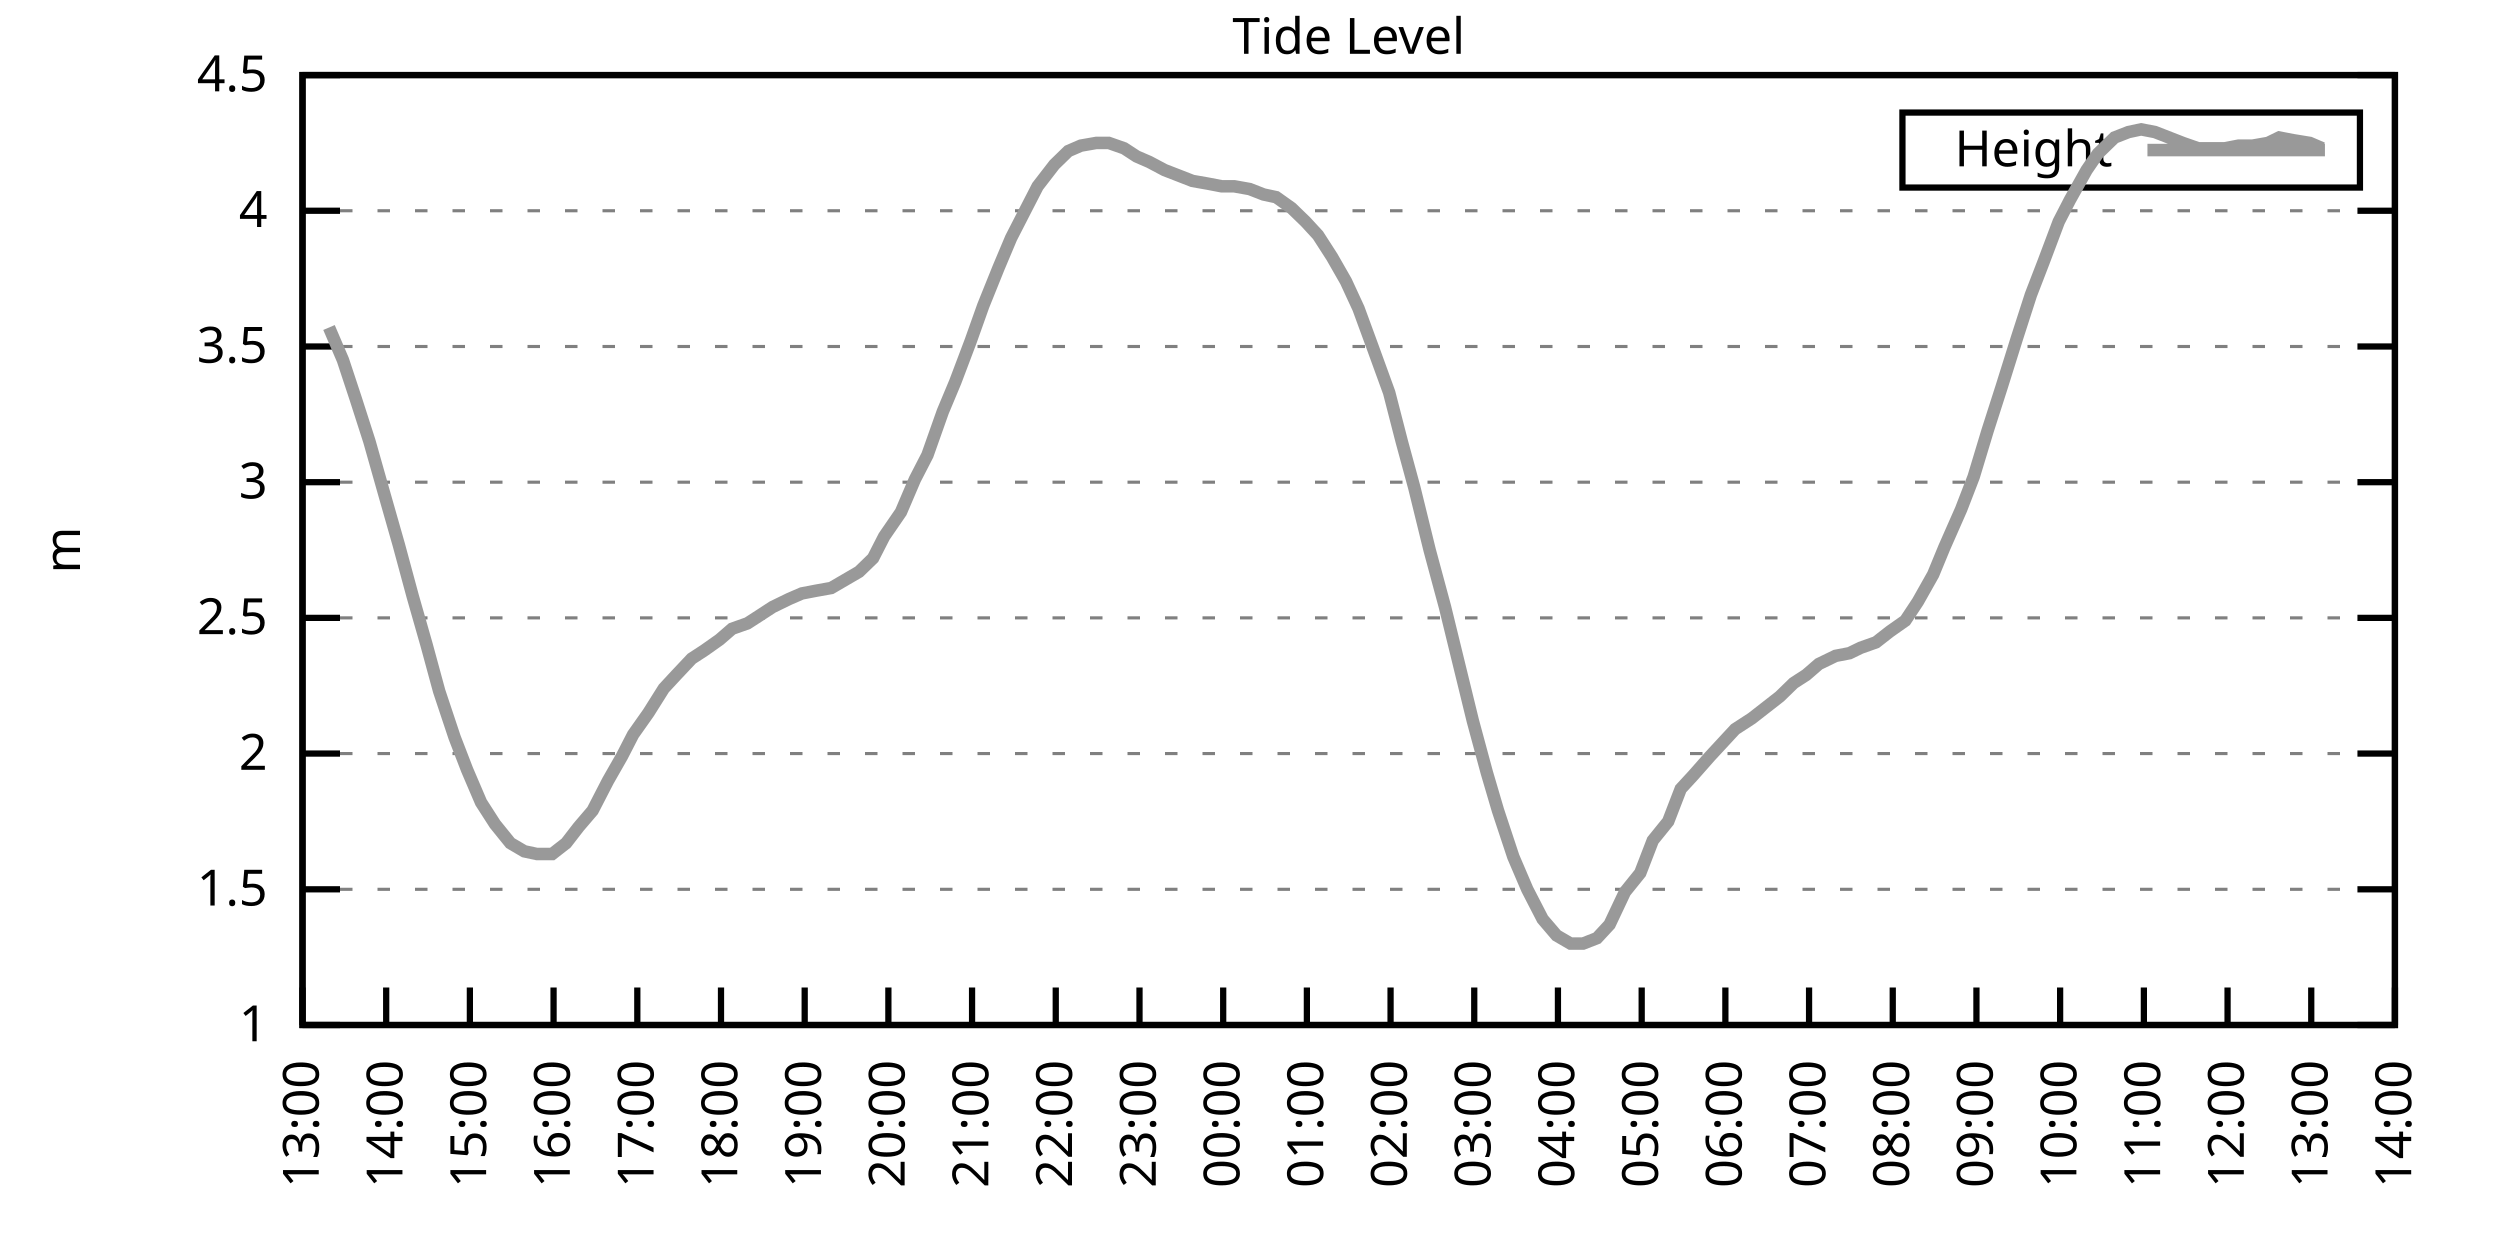
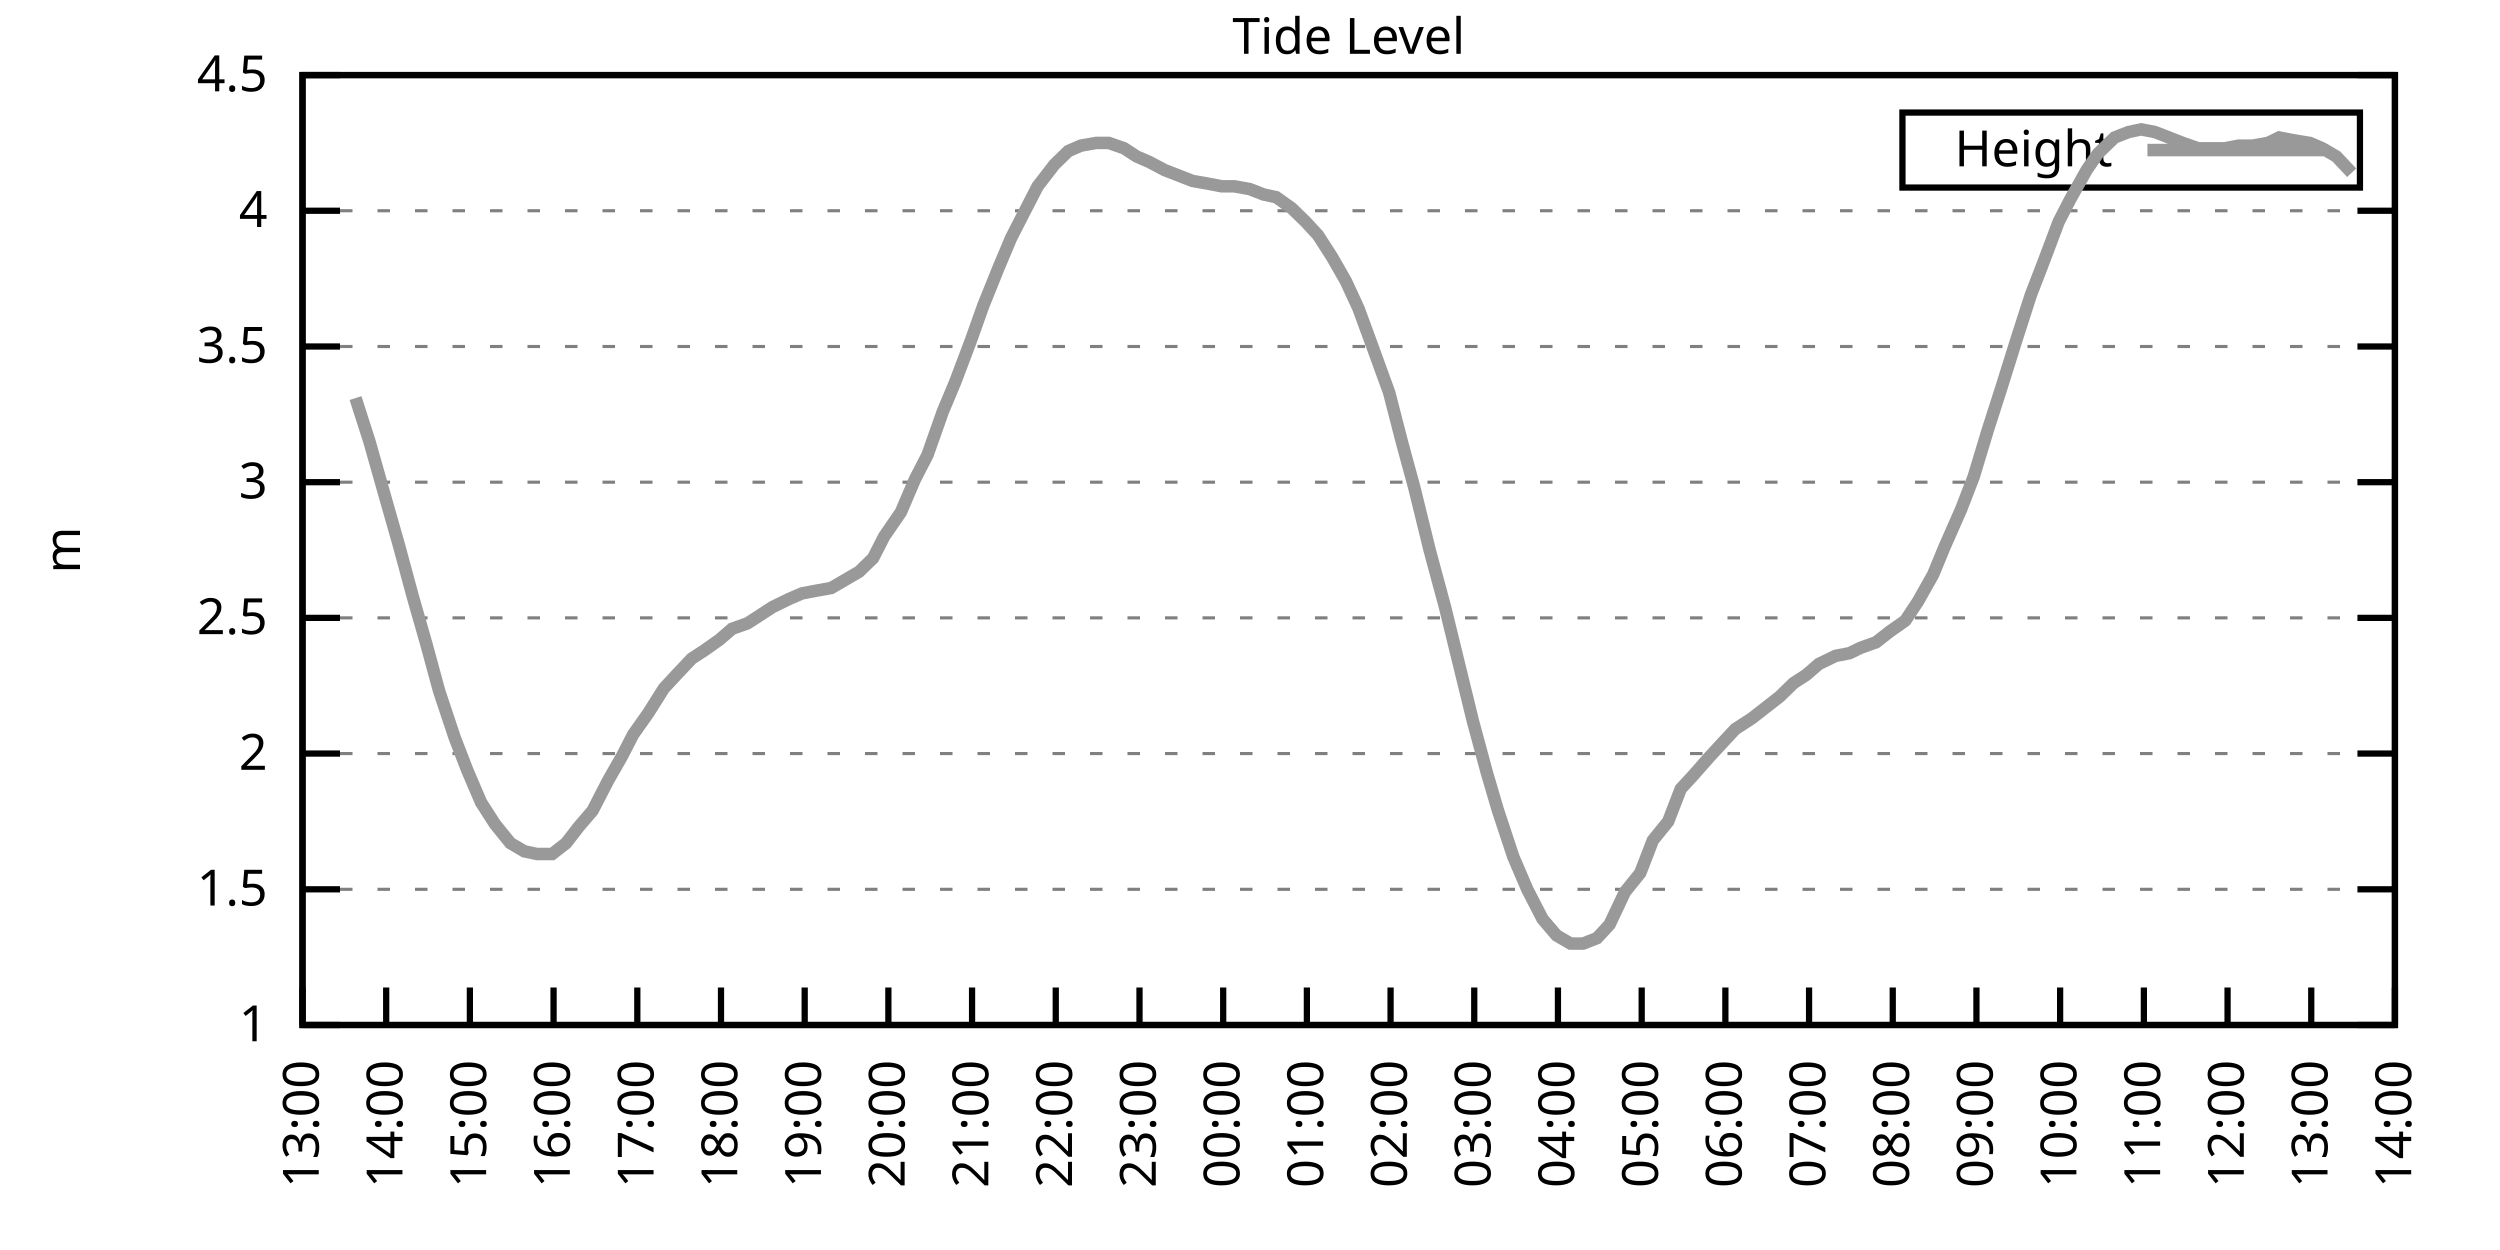
<svg xmlns="http://www.w3.org/2000/svg" xmlns:xlink="http://www.w3.org/1999/xlink" width="400" height="200" viewBox="0 0 400 200">
  <g id="gnuplot_canvas">
    <rect x="0" y="0" width="400" height="200" fill="none" />
    <defs>
      <circle id="gpDot" r="0.5" stroke-width="0.5" stroke="currentColor" />
      <path id="gpPt0" stroke-width="0.333" stroke="currentColor" d="M-1,0 h2 M0,-1 v2" />
      <path id="gpPt1" stroke-width="0.333" stroke="currentColor" d="M-1,-1 L1,1 M1,-1 L-1,1" />
      <path id="gpPt2" stroke-width="0.333" stroke="currentColor" d="M-1,0 L1,0 M0,-1 L0,1 M-1,-1 L1,1 M-1,1 L1,-1" />
      <rect id="gpPt3" stroke-width="0.333" stroke="currentColor" x="-1" y="-1" width="2" height="2" />
      <rect id="gpPt4" stroke-width="0.333" stroke="currentColor" fill="currentColor" x="-1" y="-1" width="2" height="2" />
      <circle id="gpPt5" stroke-width="0.333" stroke="currentColor" cx="0" cy="0" r="1" />
      <use xlink:href="#gpPt5" id="gpPt6" fill="currentColor" stroke="none" />
      <path id="gpPt7" stroke-width="0.333" stroke="currentColor" d="M0,-1.33 L-1.33,0.67 L1.33,0.67 z" />
      <use xlink:href="#gpPt7" id="gpPt8" fill="currentColor" stroke="none" />
      <use xlink:href="#gpPt7" id="gpPt9" stroke="currentColor" transform="rotate(180)" />
      <use xlink:href="#gpPt9" id="gpPt10" fill="currentColor" stroke="none" />
      <use xlink:href="#gpPt3" id="gpPt11" stroke="currentColor" transform="rotate(45)" />
      <use xlink:href="#gpPt11" id="gpPt12" fill="currentColor" stroke="none" />
      <path id="gpPt13" stroke-width="0.333" stroke="currentColor" d="M0,1.330 L1.265,0.411 L0.782,-1.067 L-0.782,-1.076 L-1.265,0.411 z" />
      <use xlink:href="#gpPt13" id="gpPt14" fill="currentColor" stroke="none" />
      <filter id="textbox" filterUnits="objectBoundingBox" x="0" y="0" height="1" width="1">
        <feFlood flood-color="white" flood-opacity="1" result="bgnd" />
        <feComposite in="SourceGraphic" in2="bgnd" operator="atop" />
      </filter>
      <filter id="greybox" filterUnits="objectBoundingBox" x="0" y="0" height="1" width="1">
        <feFlood flood-color="lightgrey" flood-opacity="1" result="grey" />
        <feComposite in="SourceGraphic" in2="grey" operator="atop" />
      </filter>
    </defs>
    <g fill="none" color="white" stroke="currentColor" stroke-width="1.00" stroke-linecap="butt" stroke-linejoin="miter">
</g>
    <g fill="none" color="black" stroke="currentColor" stroke-width="1.00" stroke-linecap="butt" stroke-linejoin="miter">
      <g stroke="none" shape-rendering="crispEdges">
        <polygon fill="rgb(255, 255, 255)" points="48.40,164.00 383.18,164.00 383.18,12.02 48.40,12.02 " />
      </g>
    </g>
    <g fill="none" color="black" stroke="currentColor" stroke-width="1.00" stroke-linecap="butt" stroke-linejoin="miter">
</g>
    <g fill="none" color="black" stroke="black" stroke-width="0.50" stroke-linecap="butt" stroke-linejoin="miter">
</g>
    <g fill="none" color="gray" stroke="currentColor" stroke-width="0.50" stroke-linecap="butt" stroke-linejoin="miter">
      <path stroke="gray" stroke-dasharray="2,4" class="gridline" d="M48.40,164.00 L383.19,164.00  " />
    </g>
    <g fill="none" color="gray" stroke="gray" stroke-width="1.00" stroke-linecap="butt" stroke-linejoin="miter">
</g>
    <g fill="none" color="black" stroke="currentColor" stroke-width="1.00" stroke-linecap="butt" stroke-linejoin="miter">
      <path stroke="black" d="M48.40,164.00 L54.40,164.00 M383.19,164.00 L377.19,164.00  " />
      <g transform="translate(42.80,166.60)" stroke="none" fill="black" font-family="Sans" font-size="8.00" text-anchor="end">
        <text>
          <tspan font-family="Sans"> 1</tspan>
        </text>
      </g>
    </g>
    <g fill="none" color="black" stroke="currentColor" stroke-width="1.00" stroke-linecap="butt" stroke-linejoin="miter">
</g>
    <g fill="none" color="black" stroke="black" stroke-width="0.50" stroke-linecap="butt" stroke-linejoin="miter">
</g>
    <g fill="none" color="gray" stroke="currentColor" stroke-width="0.50" stroke-linecap="butt" stroke-linejoin="miter">
      <path stroke="gray" stroke-dasharray="2,4" class="gridline" d="M48.40,142.29 L383.19,142.29  " />
    </g>
    <g fill="none" color="gray" stroke="gray" stroke-width="1.00" stroke-linecap="butt" stroke-linejoin="miter">
</g>
    <g fill="none" color="black" stroke="currentColor" stroke-width="1.00" stroke-linecap="butt" stroke-linejoin="miter">
      <path stroke="black" d="M48.40,142.29 L54.40,142.29 M383.19,142.29 L377.19,142.29  " />
      <g transform="translate(42.80,144.89)" stroke="none" fill="black" font-family="Sans" font-size="8.00" text-anchor="end">
        <text>
          <tspan font-family="Sans"> 1.5</tspan>
        </text>
      </g>
    </g>
    <g fill="none" color="black" stroke="currentColor" stroke-width="1.00" stroke-linecap="butt" stroke-linejoin="miter">
</g>
    <g fill="none" color="black" stroke="black" stroke-width="0.50" stroke-linecap="butt" stroke-linejoin="miter">
</g>
    <g fill="none" color="gray" stroke="currentColor" stroke-width="0.50" stroke-linecap="butt" stroke-linejoin="miter">
      <path stroke="gray" stroke-dasharray="2,4" class="gridline" d="M48.40,120.57 L383.19,120.57  " />
    </g>
    <g fill="none" color="gray" stroke="gray" stroke-width="1.00" stroke-linecap="butt" stroke-linejoin="miter">
</g>
    <g fill="none" color="black" stroke="currentColor" stroke-width="1.00" stroke-linecap="butt" stroke-linejoin="miter">
      <path stroke="black" d="M48.40,120.57 L54.40,120.57 M383.19,120.57 L377.19,120.57  " />
      <g transform="translate(42.80,123.17)" stroke="none" fill="black" font-family="Sans" font-size="8.00" text-anchor="end">
        <text>
          <tspan font-family="Sans"> 2</tspan>
        </text>
      </g>
    </g>
    <g fill="none" color="black" stroke="currentColor" stroke-width="1.00" stroke-linecap="butt" stroke-linejoin="miter">
</g>
    <g fill="none" color="black" stroke="black" stroke-width="0.50" stroke-linecap="butt" stroke-linejoin="miter">
</g>
    <g fill="none" color="gray" stroke="currentColor" stroke-width="0.50" stroke-linecap="butt" stroke-linejoin="miter">
      <path stroke="gray" stroke-dasharray="2,4" class="gridline" d="M48.40,98.86 L383.19,98.86  " />
    </g>
    <g fill="none" color="gray" stroke="gray" stroke-width="1.00" stroke-linecap="butt" stroke-linejoin="miter">
</g>
    <g fill="none" color="black" stroke="currentColor" stroke-width="1.00" stroke-linecap="butt" stroke-linejoin="miter">
      <path stroke="black" d="M48.40,98.86 L54.40,98.86 M383.19,98.86 L377.19,98.86  " />
      <g transform="translate(42.80,101.46)" stroke="none" fill="black" font-family="Sans" font-size="8.00" text-anchor="end">
        <text>
          <tspan font-family="Sans"> 2.5</tspan>
        </text>
      </g>
    </g>
    <g fill="none" color="black" stroke="currentColor" stroke-width="1.00" stroke-linecap="butt" stroke-linejoin="miter">
</g>
    <g fill="none" color="black" stroke="black" stroke-width="0.50" stroke-linecap="butt" stroke-linejoin="miter">
</g>
    <g fill="none" color="gray" stroke="currentColor" stroke-width="0.50" stroke-linecap="butt" stroke-linejoin="miter">
      <path stroke="gray" stroke-dasharray="2,4" class="gridline" d="M48.40,77.15 L383.19,77.15  " />
    </g>
    <g fill="none" color="gray" stroke="gray" stroke-width="1.00" stroke-linecap="butt" stroke-linejoin="miter">
</g>
    <g fill="none" color="black" stroke="currentColor" stroke-width="1.00" stroke-linecap="butt" stroke-linejoin="miter">
      <path stroke="black" d="M48.40,77.15 L54.40,77.15 M383.19,77.15 L377.19,77.15  " />
      <g transform="translate(42.80,79.75)" stroke="none" fill="black" font-family="Sans" font-size="8.00" text-anchor="end">
        <text>
          <tspan font-family="Sans"> 3</tspan>
        </text>
      </g>
    </g>
    <g fill="none" color="black" stroke="currentColor" stroke-width="1.00" stroke-linecap="butt" stroke-linejoin="miter">
</g>
    <g fill="none" color="black" stroke="black" stroke-width="0.50" stroke-linecap="butt" stroke-linejoin="miter">
</g>
    <g fill="none" color="gray" stroke="currentColor" stroke-width="0.50" stroke-linecap="butt" stroke-linejoin="miter">
      <path stroke="gray" stroke-dasharray="2,4" class="gridline" d="M48.40,55.44 L383.19,55.44  " />
    </g>
    <g fill="none" color="gray" stroke="gray" stroke-width="1.00" stroke-linecap="butt" stroke-linejoin="miter">
</g>
    <g fill="none" color="black" stroke="currentColor" stroke-width="1.00" stroke-linecap="butt" stroke-linejoin="miter">
      <path stroke="black" d="M48.40,55.44 L54.40,55.44 M383.19,55.44 L377.19,55.44  " />
      <g transform="translate(42.80,58.04)" stroke="none" fill="black" font-family="Sans" font-size="8.00" text-anchor="end">
        <text>
          <tspan font-family="Sans"> 3.5</tspan>
        </text>
      </g>
    </g>
    <g fill="none" color="black" stroke="currentColor" stroke-width="1.00" stroke-linecap="butt" stroke-linejoin="miter">
</g>
    <g fill="none" color="black" stroke="black" stroke-width="0.50" stroke-linecap="butt" stroke-linejoin="miter">
</g>
    <g fill="none" color="gray" stroke="currentColor" stroke-width="0.50" stroke-linecap="butt" stroke-linejoin="miter">
      <path stroke="gray" stroke-dasharray="2,4" class="gridline" d="M48.40,33.72 L383.19,33.72  " />
    </g>
    <g fill="none" color="gray" stroke="gray" stroke-width="1.00" stroke-linecap="butt" stroke-linejoin="miter">
</g>
    <g fill="none" color="black" stroke="currentColor" stroke-width="1.00" stroke-linecap="butt" stroke-linejoin="miter">
      <path stroke="black" d="M48.40,33.72 L54.40,33.72 M383.19,33.72 L377.19,33.72  " />
      <g transform="translate(42.80,36.32)" stroke="none" fill="black" font-family="Sans" font-size="8.00" text-anchor="end">
        <text>
          <tspan font-family="Sans"> 4</tspan>
        </text>
      </g>
    </g>
    <g fill="none" color="black" stroke="currentColor" stroke-width="1.00" stroke-linecap="butt" stroke-linejoin="miter">
</g>
    <g fill="none" color="black" stroke="black" stroke-width="0.50" stroke-linecap="butt" stroke-linejoin="miter">
</g>
    <g fill="none" color="gray" stroke="currentColor" stroke-width="0.50" stroke-linecap="butt" stroke-linejoin="miter">
      <path stroke="gray" stroke-dasharray="2,4" class="gridline" d="M48.40,12.01 L383.19,12.01  " />
    </g>
    <g fill="none" color="gray" stroke="gray" stroke-width="1.00" stroke-linecap="butt" stroke-linejoin="miter">
</g>
    <g fill="none" color="black" stroke="currentColor" stroke-width="1.00" stroke-linecap="butt" stroke-linejoin="miter">
      <path stroke="black" d="M48.40,12.01 L54.40,12.01 M383.19,12.01 L377.19,12.01  " />
      <g transform="translate(42.80,14.61)" stroke="none" fill="black" font-family="Sans" font-size="8.00" text-anchor="end">
        <text>
          <tspan font-family="Sans"> 4.5</tspan>
        </text>
      </g>
    </g>
    <g fill="none" color="black" stroke="currentColor" stroke-width="1.00" stroke-linecap="butt" stroke-linejoin="miter">
      <path stroke="black" d="M48.40,164.00 L48.40,158.00  " />
      <g transform="translate(51.00,169.60) rotate(270.00)" stroke="none" fill="black" font-family="Sans" font-size="8.00" text-anchor="end">
        <text>
          <tspan font-family="Sans">13:00</tspan>
        </text>
      </g>
    </g>
    <g fill="none" color="black" stroke="currentColor" stroke-width="1.00" stroke-linecap="butt" stroke-linejoin="miter">
      <path stroke="black" d="M61.79,164.00 L61.79,158.00  " />
      <g transform="translate(64.39,169.60) rotate(270.00)" stroke="none" fill="black" font-family="Sans" font-size="8.00" text-anchor="end">
        <text>
          <tspan font-family="Sans">14:00</tspan>
        </text>
      </g>
    </g>
    <g fill="none" color="black" stroke="currentColor" stroke-width="1.00" stroke-linecap="butt" stroke-linejoin="miter">
      <path stroke="black" d="M75.18,164.00 L75.18,158.00  " />
      <g transform="translate(77.78,169.60) rotate(270.00)" stroke="none" fill="black" font-family="Sans" font-size="8.00" text-anchor="end">
        <text>
          <tspan font-family="Sans">15:00</tspan>
        </text>
      </g>
    </g>
    <g fill="none" color="black" stroke="currentColor" stroke-width="1.00" stroke-linecap="butt" stroke-linejoin="miter">
      <path stroke="black" d="M88.57,164.00 L88.57,158.00  " />
      <g transform="translate(91.17,169.60) rotate(270.00)" stroke="none" fill="black" font-family="Sans" font-size="8.00" text-anchor="end">
        <text>
          <tspan font-family="Sans">16:00</tspan>
        </text>
      </g>
    </g>
    <g fill="none" color="black" stroke="currentColor" stroke-width="1.00" stroke-linecap="butt" stroke-linejoin="miter">
      <path stroke="black" d="M101.97,164.00 L101.97,158.00  " />
      <g transform="translate(104.57,169.60) rotate(270.00)" stroke="none" fill="black" font-family="Sans" font-size="8.00" text-anchor="end">
        <text>
          <tspan font-family="Sans">17:00</tspan>
        </text>
      </g>
    </g>
    <g fill="none" color="black" stroke="currentColor" stroke-width="1.00" stroke-linecap="butt" stroke-linejoin="miter">
      <path stroke="black" d="M115.36,164.00 L115.36,158.00  " />
      <g transform="translate(117.96,169.60) rotate(270.00)" stroke="none" fill="black" font-family="Sans" font-size="8.00" text-anchor="end">
        <text>
          <tspan font-family="Sans">18:00</tspan>
        </text>
      </g>
    </g>
    <g fill="none" color="black" stroke="currentColor" stroke-width="1.00" stroke-linecap="butt" stroke-linejoin="miter">
      <path stroke="black" d="M128.75,164.00 L128.75,158.00  " />
      <g transform="translate(131.35,169.60) rotate(270.00)" stroke="none" fill="black" font-family="Sans" font-size="8.00" text-anchor="end">
        <text>
          <tspan font-family="Sans">19:00</tspan>
        </text>
      </g>
    </g>
    <g fill="none" color="black" stroke="currentColor" stroke-width="1.00" stroke-linecap="butt" stroke-linejoin="miter">
      <path stroke="black" d="M142.14,164.00 L142.14,158.00  " />
      <g transform="translate(144.74,169.60) rotate(270.00)" stroke="none" fill="black" font-family="Sans" font-size="8.00" text-anchor="end">
        <text>
          <tspan font-family="Sans">20:00</tspan>
        </text>
      </g>
    </g>
    <g fill="none" color="black" stroke="currentColor" stroke-width="1.00" stroke-linecap="butt" stroke-linejoin="miter">
      <path stroke="black" d="M155.53,164.00 L155.53,158.00  " />
      <g transform="translate(158.13,169.60) rotate(270.00)" stroke="none" fill="black" font-family="Sans" font-size="8.00" text-anchor="end">
        <text>
          <tspan font-family="Sans">21:00</tspan>
        </text>
      </g>
    </g>
    <g fill="none" color="black" stroke="currentColor" stroke-width="1.00" stroke-linecap="butt" stroke-linejoin="miter">
      <path stroke="black" d="M168.92,164.00 L168.92,158.00  " />
      <g transform="translate(171.52,169.60) rotate(270.00)" stroke="none" fill="black" font-family="Sans" font-size="8.00" text-anchor="end">
        <text>
          <tspan font-family="Sans">22:00</tspan>
        </text>
      </g>
    </g>
    <g fill="none" color="black" stroke="currentColor" stroke-width="1.00" stroke-linecap="butt" stroke-linejoin="miter">
      <path stroke="black" d="M182.32,164.00 L182.32,158.00  " />
      <g transform="translate(184.92,169.60) rotate(270.00)" stroke="none" fill="black" font-family="Sans" font-size="8.00" text-anchor="end">
        <text>
          <tspan font-family="Sans">23:00</tspan>
        </text>
      </g>
    </g>
    <g fill="none" color="black" stroke="currentColor" stroke-width="1.00" stroke-linecap="butt" stroke-linejoin="miter">
      <path stroke="black" d="M195.71,164.00 L195.71,158.00  " />
      <g transform="translate(198.31,169.60) rotate(270.00)" stroke="none" fill="black" font-family="Sans" font-size="8.00" text-anchor="end">
        <text>
          <tspan font-family="Sans">00:00</tspan>
        </text>
      </g>
    </g>
    <g fill="none" color="black" stroke="currentColor" stroke-width="1.00" stroke-linecap="butt" stroke-linejoin="miter">
      <path stroke="black" d="M209.10,164.00 L209.10,158.00  " />
      <g transform="translate(211.70,169.60) rotate(270.00)" stroke="none" fill="black" font-family="Sans" font-size="8.00" text-anchor="end">
        <text>
          <tspan font-family="Sans">01:00</tspan>
        </text>
      </g>
    </g>
    <g fill="none" color="black" stroke="currentColor" stroke-width="1.00" stroke-linecap="butt" stroke-linejoin="miter">
      <path stroke="black" d="M222.49,164.00 L222.49,158.00  " />
      <g transform="translate(225.09,169.60) rotate(270.00)" stroke="none" fill="black" font-family="Sans" font-size="8.00" text-anchor="end">
        <text>
          <tspan font-family="Sans">02:00</tspan>
        </text>
      </g>
    </g>
    <g fill="none" color="black" stroke="currentColor" stroke-width="1.00" stroke-linecap="butt" stroke-linejoin="miter">
      <path stroke="black" d="M235.88,164.00 L235.88,158.00  " />
      <g transform="translate(238.48,169.60) rotate(270.00)" stroke="none" fill="black" font-family="Sans" font-size="8.00" text-anchor="end">
        <text>
          <tspan font-family="Sans">03:00</tspan>
        </text>
      </g>
    </g>
    <g fill="none" color="black" stroke="currentColor" stroke-width="1.00" stroke-linecap="butt" stroke-linejoin="miter">
      <path stroke="black" d="M249.27,164.00 L249.27,158.00  " />
      <g transform="translate(251.87,169.60) rotate(270.00)" stroke="none" fill="black" font-family="Sans" font-size="8.00" text-anchor="end">
        <text>
          <tspan font-family="Sans">04:00</tspan>
        </text>
      </g>
    </g>
    <g fill="none" color="black" stroke="currentColor" stroke-width="1.00" stroke-linecap="butt" stroke-linejoin="miter">
      <path stroke="black" d="M262.67,164.00 L262.67,158.00  " />
      <g transform="translate(265.27,169.60) rotate(270.00)" stroke="none" fill="black" font-family="Sans" font-size="8.00" text-anchor="end">
        <text>
          <tspan font-family="Sans">05:00</tspan>
        </text>
      </g>
    </g>
    <g fill="none" color="black" stroke="currentColor" stroke-width="1.00" stroke-linecap="butt" stroke-linejoin="miter">
      <path stroke="black" d="M276.06,164.00 L276.06,158.00  " />
      <g transform="translate(278.66,169.60) rotate(270.00)" stroke="none" fill="black" font-family="Sans" font-size="8.00" text-anchor="end">
        <text>
          <tspan font-family="Sans">06:00</tspan>
        </text>
      </g>
    </g>
    <g fill="none" color="black" stroke="currentColor" stroke-width="1.00" stroke-linecap="butt" stroke-linejoin="miter">
      <path stroke="black" d="M289.45,164.00 L289.45,158.00  " />
      <g transform="translate(292.05,169.60) rotate(270.00)" stroke="none" fill="black" font-family="Sans" font-size="8.00" text-anchor="end">
        <text>
          <tspan font-family="Sans">07:00</tspan>
        </text>
      </g>
    </g>
    <g fill="none" color="black" stroke="currentColor" stroke-width="1.00" stroke-linecap="butt" stroke-linejoin="miter">
      <path stroke="black" d="M302.84,164.00 L302.84,158.00  " />
      <g transform="translate(305.44,169.60) rotate(270.00)" stroke="none" fill="black" font-family="Sans" font-size="8.00" text-anchor="end">
        <text>
          <tspan font-family="Sans">08:00</tspan>
        </text>
      </g>
    </g>
    <g fill="none" color="black" stroke="currentColor" stroke-width="1.00" stroke-linecap="butt" stroke-linejoin="miter">
      <path stroke="black" d="M316.23,164.00 L316.23,158.00  " />
      <g transform="translate(318.83,169.60) rotate(270.00)" stroke="none" fill="black" font-family="Sans" font-size="8.00" text-anchor="end">
        <text>
          <tspan font-family="Sans">09:00</tspan>
        </text>
      </g>
    </g>
    <g fill="none" color="black" stroke="currentColor" stroke-width="1.00" stroke-linecap="butt" stroke-linejoin="miter">
      <path stroke="black" d="M329.62,164.00 L329.62,158.00  " />
      <g transform="translate(332.22,169.60) rotate(270.00)" stroke="none" fill="black" font-family="Sans" font-size="8.00" text-anchor="end">
        <text>
          <tspan font-family="Sans">10:00</tspan>
        </text>
      </g>
    </g>
    <g fill="none" color="black" stroke="currentColor" stroke-width="1.00" stroke-linecap="butt" stroke-linejoin="miter">
      <path stroke="black" d="M343.02,164.00 L343.02,158.00  " />
      <g transform="translate(345.62,169.60) rotate(270.00)" stroke="none" fill="black" font-family="Sans" font-size="8.00" text-anchor="end">
        <text>
          <tspan font-family="Sans">11:00</tspan>
        </text>
      </g>
    </g>
    <g fill="none" color="black" stroke="currentColor" stroke-width="1.00" stroke-linecap="butt" stroke-linejoin="miter">
      <path stroke="black" d="M356.41,164.00 L356.41,158.00  " />
      <g transform="translate(359.01,169.60) rotate(270.00)" stroke="none" fill="black" font-family="Sans" font-size="8.00" text-anchor="end">
        <text>
          <tspan font-family="Sans">12:00</tspan>
        </text>
      </g>
    </g>
    <g fill="none" color="black" stroke="currentColor" stroke-width="1.00" stroke-linecap="butt" stroke-linejoin="miter">
      <path stroke="black" d="M369.80,164.00 L369.80,158.00  " />
      <g transform="translate(372.40,169.60) rotate(270.00)" stroke="none" fill="black" font-family="Sans" font-size="8.00" text-anchor="end">
        <text>
          <tspan font-family="Sans">13:00</tspan>
        </text>
      </g>
    </g>
    <g fill="none" color="black" stroke="currentColor" stroke-width="1.00" stroke-linecap="butt" stroke-linejoin="miter">
      <path stroke="black" d="M383.19,164.00 L383.19,158.00  " />
      <g transform="translate(385.79,169.60) rotate(270.00)" stroke="none" fill="black" font-family="Sans" font-size="8.00" text-anchor="end">
        <text>
          <tspan font-family="Sans">14:00</tspan>
        </text>
      </g>
    </g>
    <g fill="none" color="black" stroke="currentColor" stroke-width="1.00" stroke-linecap="butt" stroke-linejoin="miter">
</g>
    <g fill="none" color="black" stroke="currentColor" stroke-width="1.00" stroke-linecap="butt" stroke-linejoin="miter">
      <path stroke="black" d="M48.40,12.01 L48.40,164.00 L383.19,164.00 L383.19,12.01 L48.40,12.01 Z  " />
    </g>
    <g fill="none" color="black" stroke="currentColor" stroke-width="1.00" stroke-linecap="butt" stroke-linejoin="miter">
</g>
    <g fill="none" color="black" stroke="currentColor" stroke-width="1.00" stroke-linecap="butt" stroke-linejoin="miter">
      <path stroke="black" d="M304.39,30.01 L304.39,18.01 L377.59,18.01 L377.59,30.01 L304.39,30.01 Z  " />
    </g>
    <g id="Tide_level_plot_1">
      <g fill="none" color="white" stroke="black" stroke-width="2.00" stroke-linecap="butt" stroke-linejoin="miter">
</g>
      <g fill="none" color="black" stroke="currentColor" stroke-width="2.00" stroke-linecap="butt" stroke-linejoin="miter">
        <g transform="translate(337.99,26.61)" stroke="none" fill="black" font-family="Sans" font-size="8.00" text-anchor="end">
          <text>
            <tspan font-family="Sans">Height</tspan>
          </text>
        </g>
      </g>
      <g fill="none" color="black" stroke="currentColor" stroke-width="2.00" stroke-linecap="butt" stroke-linejoin="miter">
-         <path stroke="rgb(153, 153, 153)" d="M343.59,24.01 L371.99,24.01 M52.64,52.40 L54.87,57.61 L56.88,63.69 L59.11,70.63 L61.57,79.32 L63.80,87.14   L66.03,95.39 L68.26,103.20 L70.27,110.59 L72.73,117.97 L74.74,123.18 L76.97,128.39 L79.20,131.86 L81.66,134.90   L83.89,136.21 L85.90,136.64 L88.35,136.64 L90.58,134.90 L92.59,132.30 L94.82,129.69 L97.28,124.92 L99.51,121.01   L101.30,117.53 L103.75,114.06 L106.21,110.15 L108.22,107.98 L110.67,105.38 L112.68,104.07 L115.13,102.34 L117.14,100.60   L119.60,99.73 L121.61,98.43 L123.62,97.12 L126.29,95.82 L128.30,94.95 L130.54,94.52 L132.99,94.08 L135.22,92.78   L137.45,91.48 L139.69,89.31 L141.47,85.83 L144.15,81.93 L146.38,76.71 L148.39,72.81 L150.85,65.86 L152.85,61.08   L155.31,54.57 L157.32,48.92 L159.77,42.84 L161.78,38.07 L164.01,33.72 L166.02,29.81 L168.70,26.34 L170.93,24.17   L172.94,23.30 L175.40,22.87 L177.41,22.87 L179.86,23.73 L181.87,25.04 L183.88,25.91 L186.33,27.21 L188.57,28.08   L190.80,28.95 L193.25,29.38 L195.48,29.81 L197.49,29.81 L199.95,30.25 L202.18,31.12 L204.19,31.55 L206.64,33.29   L208.88,35.46 L210.88,37.63 L213.12,41.11 L215.35,45.01 L217.36,49.36 L219.59,55.44 L222.27,62.82 L224.28,70.63   L226.29,78.02 L228.74,88.00 L231.20,97.12 L233.43,106.24 L235.66,115.36 L237.89,123.61 L239.68,129.69 L242.13,137.08   L244.36,142.29 L246.82,147.06 L249.05,149.67 L251.28,150.97 L253.29,150.97 L255.52,150.10 L257.53,147.93 L259.99,142.72   L262.44,139.68 L264.45,134.47 L266.91,131.43 L268.92,126.22 L270.92,124.05 L273.60,121.01 L275.61,118.84 L277.62,116.67   L280.30,114.93 L284.76,111.45 L286.99,109.28 L289.00,107.98 L291.01,106.24 L293.69,104.94 L295.92,104.51 L297.71,103.64   L300.16,102.77 L302.39,101.03 L304.85,99.30 L306.86,96.26 L309.31,91.91 L311.10,87.57 L313.78,81.49 L315.79,76.28   L318.02,68.90 L320.25,61.95 L322.70,54.13 L324.94,47.18 L326.95,41.97 L329.40,35.46 L331.19,31.99 L333.86,27.21   L335.65,24.60 L338.33,22.00 L340.56,21.13 L342.57,20.70 L344.80,21.13 L347.03,22.00 L349.26,22.87 L351.72,23.73   L353.95,23.73 L355.96,23.73 L358.19,23.30 L360.42,23.30 L362.88,22.87 L364.66,22.00 L366.90,22.43 L369.58,22.87   L371.58,23.73  " />
+         <path stroke="rgb(153, 153, 153)" d="M343.59,24.01 L371.99,24.01 M56.88,63.69 L59.11,70.63 L61.57,79.32 L63.80,87.14 L66.03,95.39 L68.26,103.20   L70.27,110.59 L72.73,117.97 L74.74,123.18 L76.97,128.39 L79.20,131.86 L81.66,134.90 L83.89,136.21 L85.90,136.64   L88.35,136.64 L90.58,134.90 L92.59,132.30 L94.82,129.69 L97.28,124.92 L99.51,121.01 L101.30,117.53 L103.75,114.06   L106.21,110.15 L108.22,107.98 L110.67,105.38 L112.68,104.07 L115.13,102.34 L117.14,100.60 L119.60,99.73 L121.61,98.43   L123.62,97.12 L126.29,95.82 L128.30,94.95 L130.54,94.52 L132.99,94.08 L135.22,92.78 L137.45,91.48 L139.69,89.31   L141.47,85.83 L144.15,81.93 L146.38,76.71 L148.39,72.81 L150.85,65.86 L152.85,61.08 L155.31,54.57 L157.32,48.92   L159.77,42.84 L161.78,38.07 L164.01,33.72 L166.02,29.81 L168.70,26.34 L170.93,24.17 L172.94,23.30 L175.40,22.87   L177.41,22.87 L179.86,23.73 L181.87,25.04 L183.88,25.91 L186.33,27.21 L188.57,28.08 L190.80,28.95 L193.25,29.38   L195.48,29.81 L197.49,29.81 L199.95,30.25 L202.18,31.12 L204.19,31.55 L206.64,33.29 L208.88,35.46 L210.88,37.63   L213.12,41.11 L215.35,45.01 L217.36,49.36 L219.59,55.44 L222.27,62.82 L224.28,70.63 L226.29,78.02 L228.74,88.00   L231.20,97.12 L233.43,106.24 L235.66,115.36 L237.89,123.61 L239.68,129.69 L242.13,137.08 L244.36,142.29 L246.82,147.06   L249.05,149.67 L251.28,150.97 L253.29,150.97 L255.52,150.10 L257.53,147.93 L259.99,142.72 L262.44,139.68 L264.45,134.47   L266.91,131.43 L268.92,126.22 L270.92,124.05 L273.60,121.01 L275.61,118.84 L277.62,116.67 L280.30,114.93 L284.76,111.45   L286.99,109.28 L289.00,107.98 L291.01,106.24 L293.69,104.94 L295.92,104.51 L297.71,103.64 L300.16,102.77 L302.39,101.03   L304.85,99.30 L306.86,96.26 L309.31,91.91 L311.10,87.57 L313.78,81.49 L315.79,76.28 L318.02,68.90 L320.25,61.95   L322.70,54.13 L324.94,47.18 L326.95,41.97 L329.40,35.46 L331.19,31.99 L333.86,27.21 L335.65,24.60 L338.33,22.00   L340.56,21.13 L342.57,20.70 L344.80,21.13 L347.03,22.00 L349.26,22.87 L351.72,23.73 L353.95,23.73 L355.96,23.73   L358.19,23.30 L360.42,23.30 L362.88,22.87 L364.66,22.00 L366.90,22.43 L369.58,22.87 L371.58,23.73 L373.82,25.04   L376.27,27.64  " />
      </g>
    </g>
    <g fill="none" color="black" stroke="currentColor" stroke-width="2.00" stroke-linecap="butt" stroke-linejoin="miter">
</g>
    <g fill="none" color="black" stroke="black" stroke-width="1.00" stroke-linecap="butt" stroke-linejoin="miter">
</g>
    <g fill="none" color="black" stroke="currentColor" stroke-width="1.00" stroke-linecap="butt" stroke-linejoin="miter">
      <path stroke="black" d="M48.40,12.01 L48.40,164.00 L383.19,164.00 L383.19,12.01 L48.40,12.01 Z  " />
      <g transform="translate(12.80,88.01) rotate(270.00)" stroke="none" fill="black" font-family="Sans" font-size="8.00" text-anchor="middle">
        <text>
          <tspan font-family="Sans">m</tspan>
        </text>
      </g>
    </g>
    <g fill="none" color="black" stroke="currentColor" stroke-width="1.00" stroke-linecap="butt" stroke-linejoin="miter">
</g>
    <g fill="none" color="black" stroke="currentColor" stroke-width="1.00" stroke-linecap="butt" stroke-linejoin="miter">
      <g transform="translate(215.79,8.61)" stroke="none" fill="black" font-family="Sans" font-size="8.00" text-anchor="middle">
        <text>
          <tspan font-family="Sans">Tide Level</tspan>
        </text>
      </g>
    </g>
    <g fill="none" color="black" stroke="currentColor" stroke-width="1.00" stroke-linecap="butt" stroke-linejoin="miter">
</g>
  </g>
</svg>
